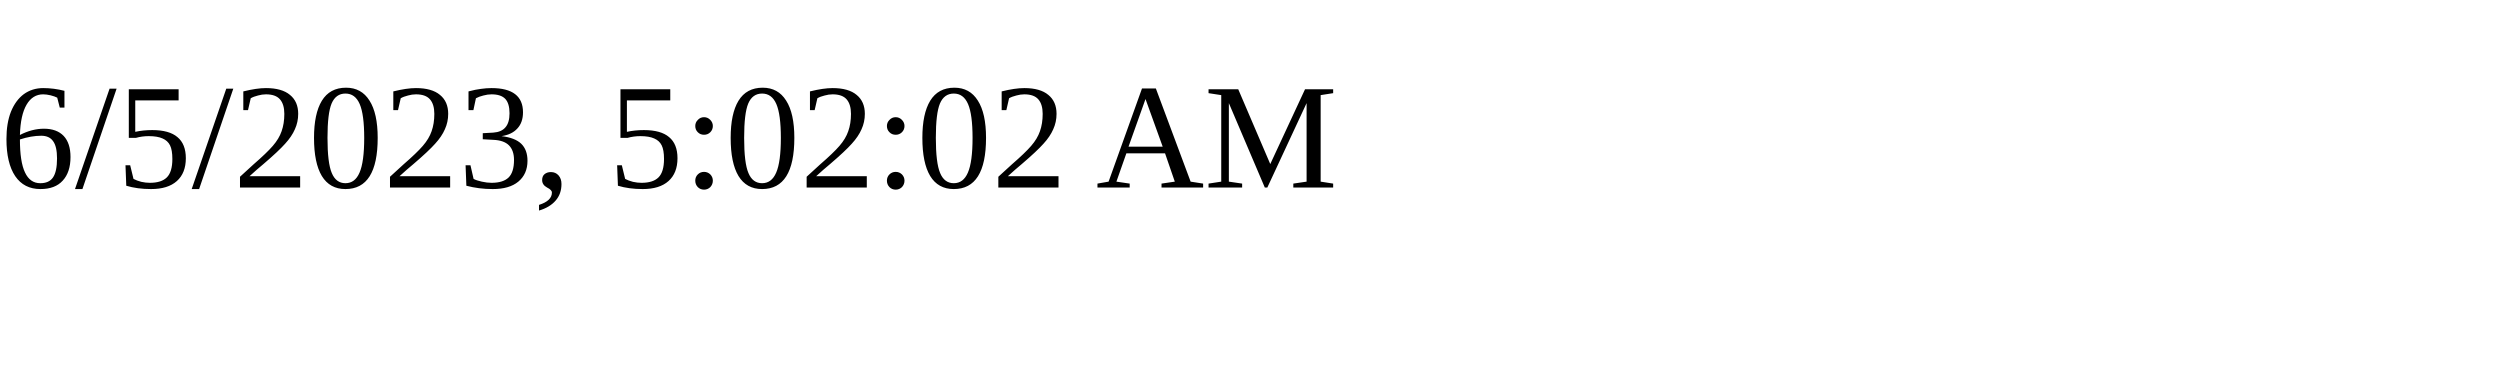
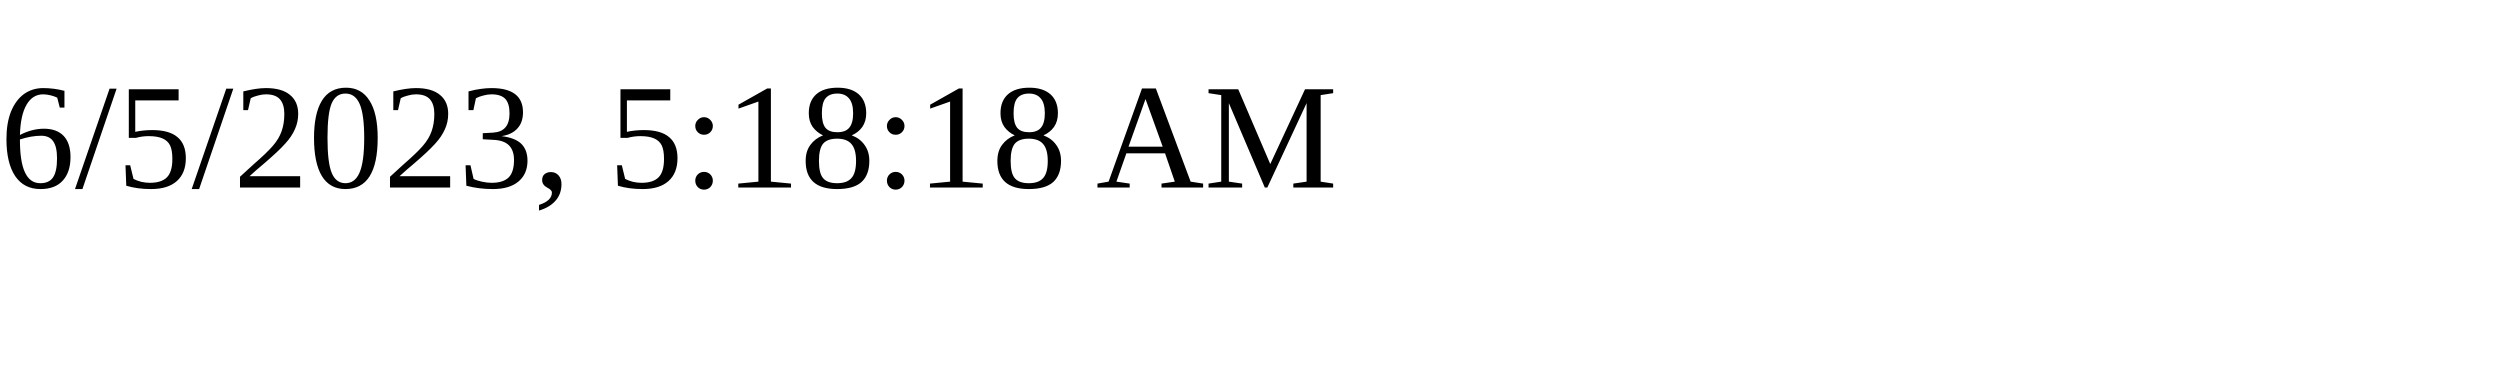
<svg xmlns="http://www.w3.org/2000/svg" height="30" width="200">
-   <text x="0" y="15">6/5/2023, 5:02:02 AM</text>
+   <text x="0" y="15">6/5/2023, 5:18:18 AM</text>
</svg>
